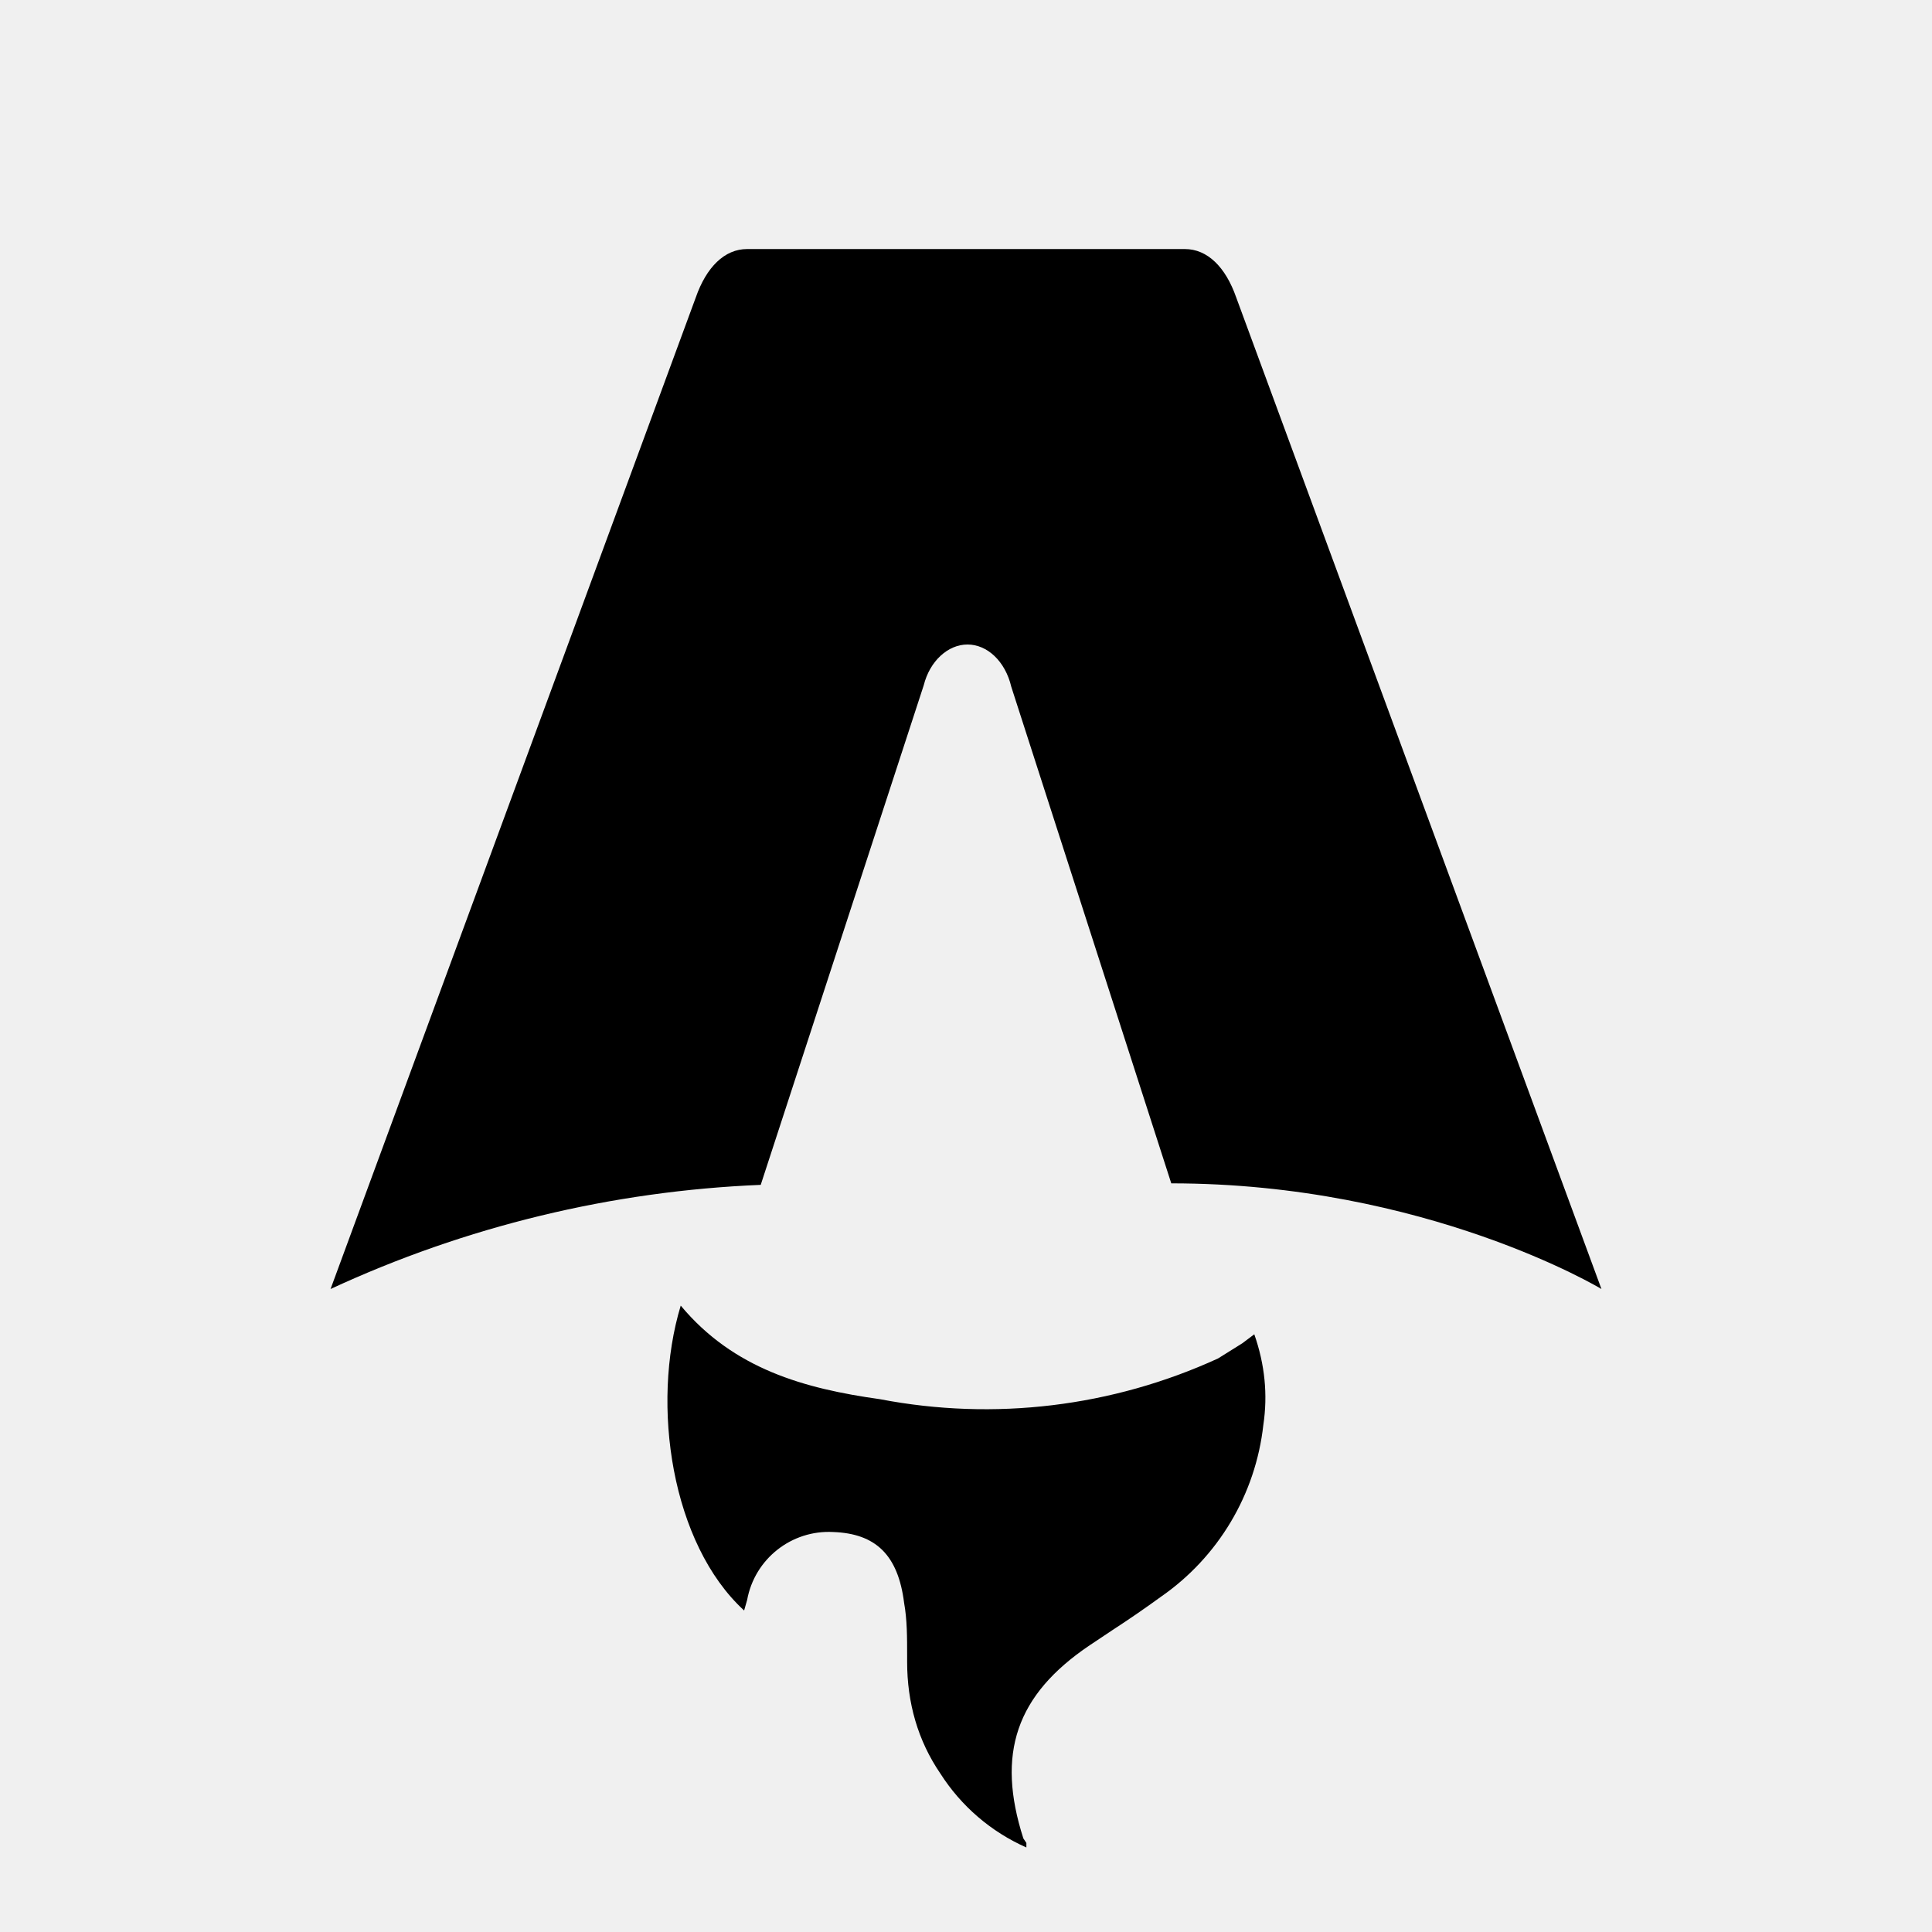
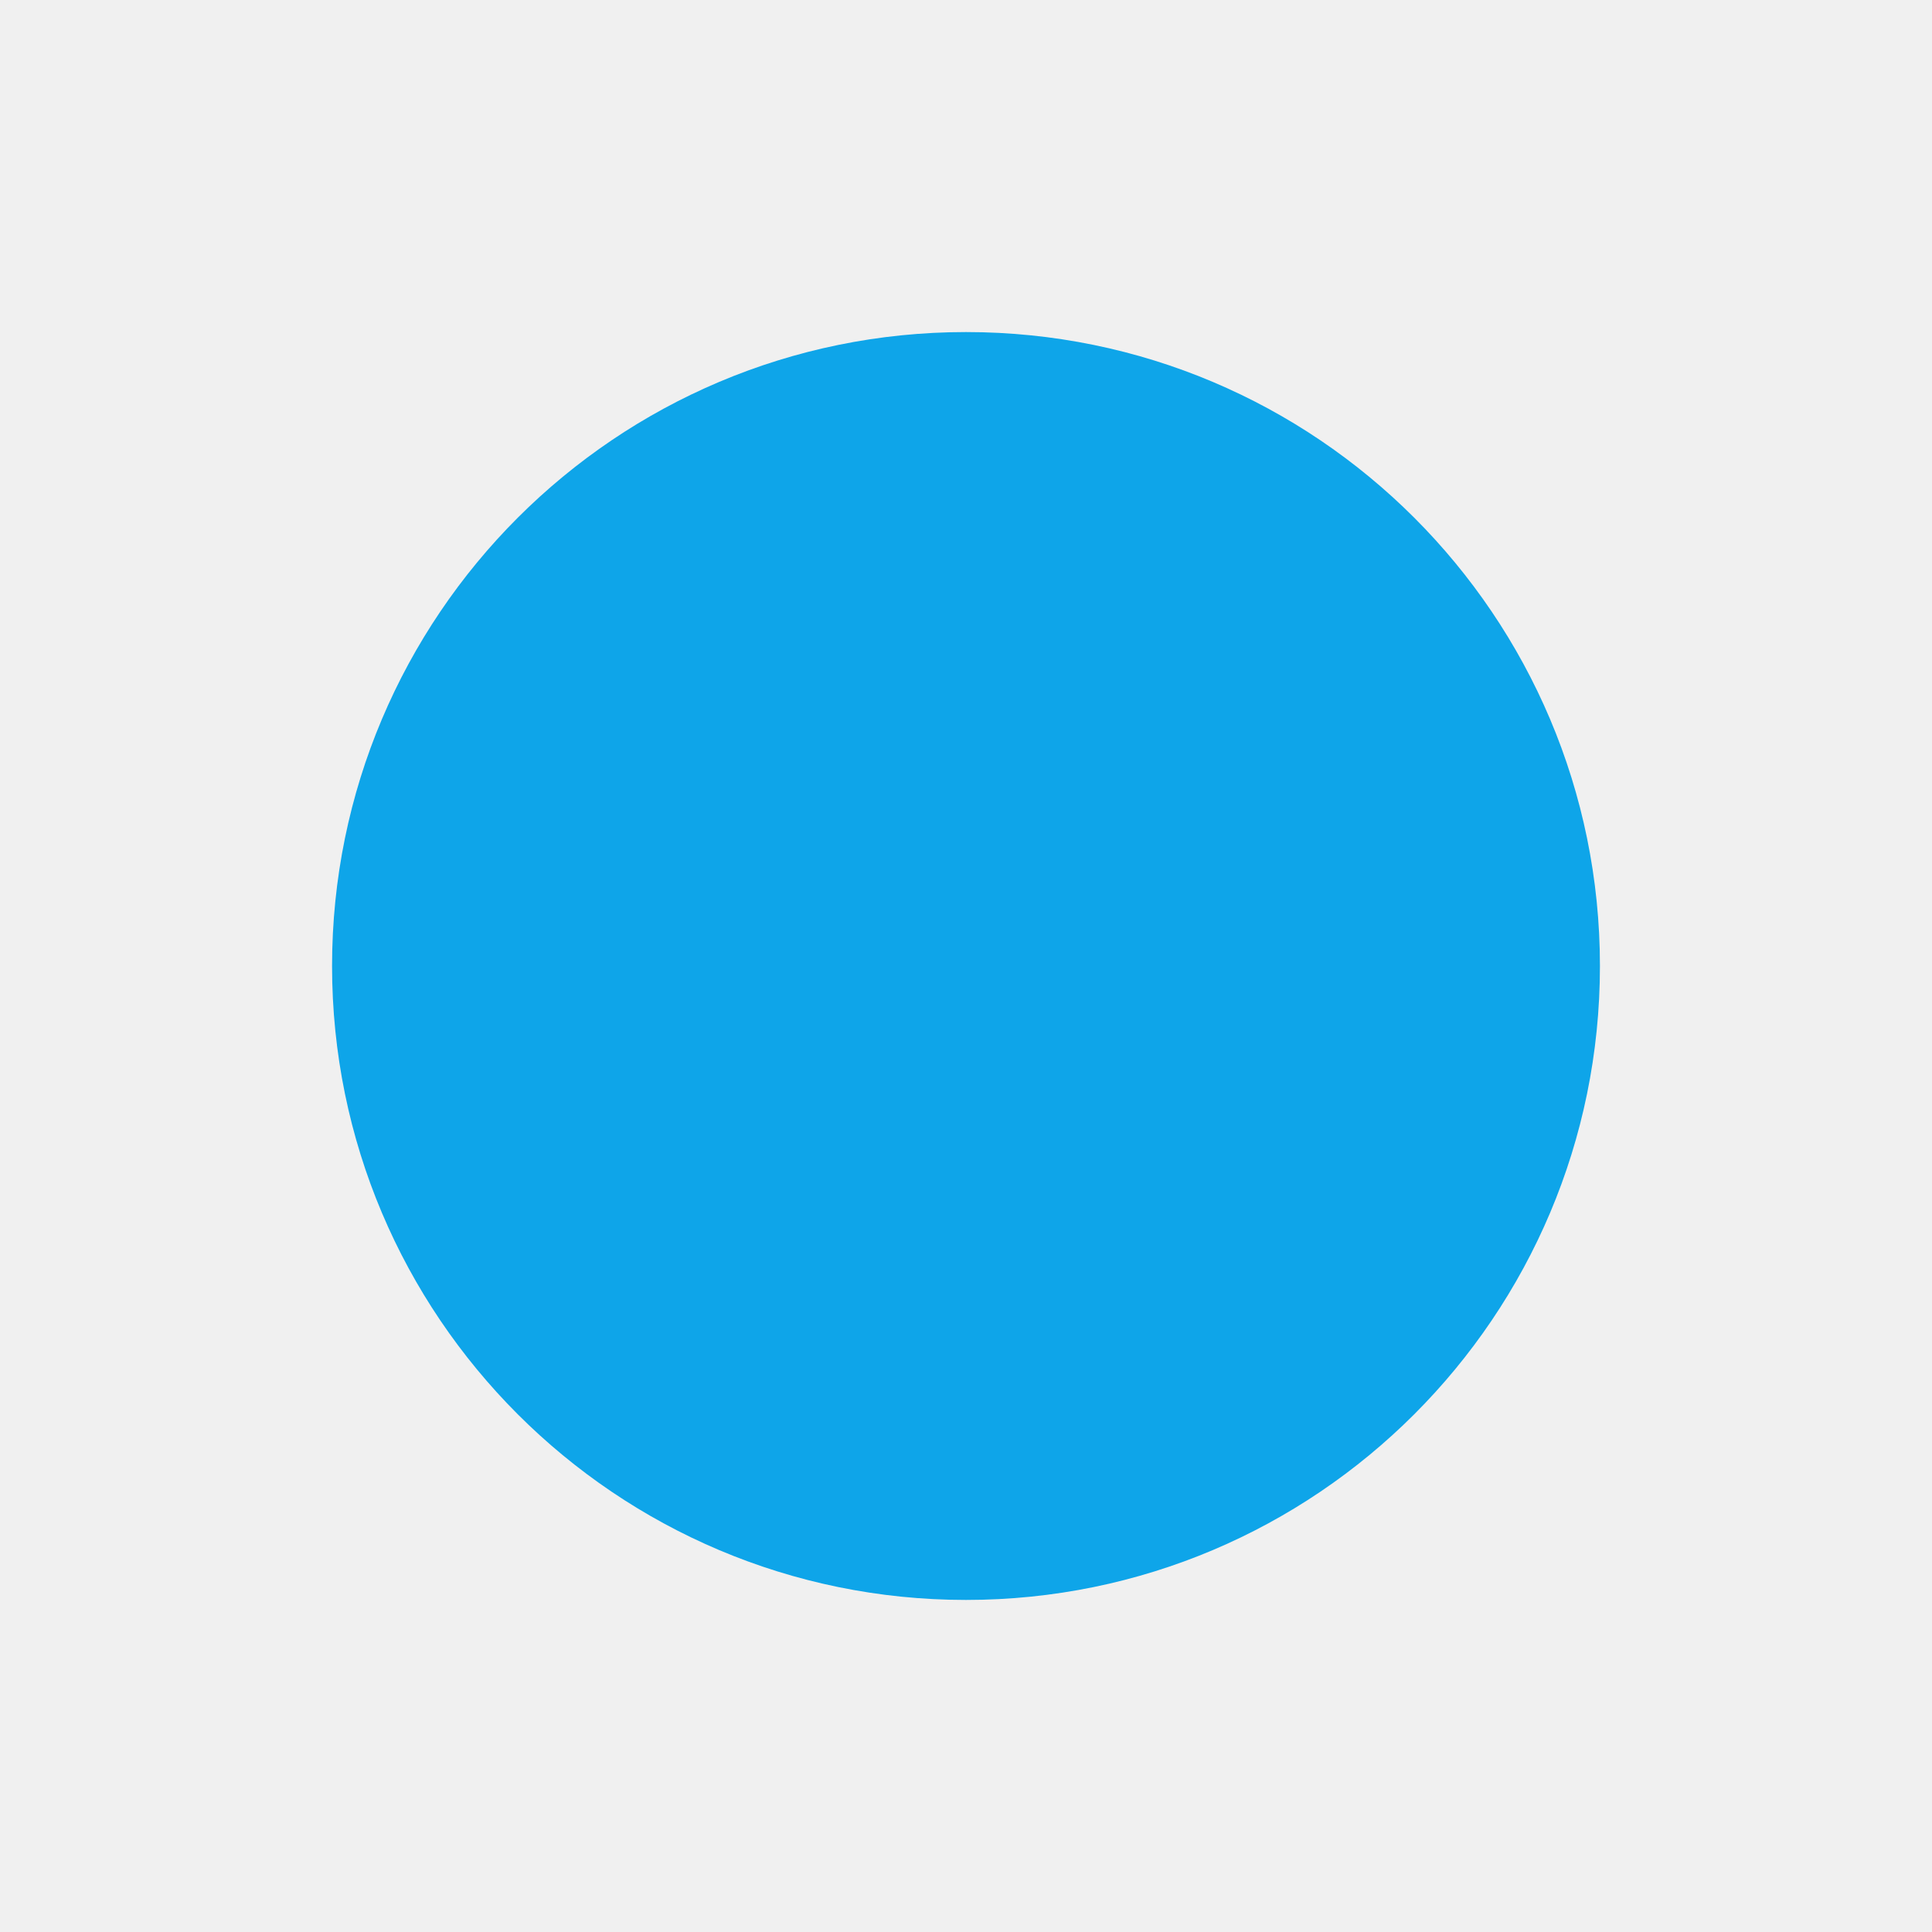
- <svg xmlns="http://www.w3.org/2000/svg" fill="none" viewBox="0 0 128 128">
-   <path d="M50.4 78.5a75.1 75.1 0 0 0-28.5 6.9l24.2-65.7c.7-2 1.9-3.2 3.4-3.2h29c1.5 0 2.7 1.2 3.4 3.2l24.2 65.7s-11.6-7-28.5-7L67 45.5c-.4-1.7-1.6-2.8-2.9-2.8-1.3 0-2.5 1.1-2.9 2.7L50.4 78.5Zm-1.1 28.2Zm-4.2-20.2c-2 6.6-.6 15.8 4.2 20.2a17.5 17.5 0 0 1 .2-.7 5.5 5.5 0 0 1 5.7-4.5c2.8.1 4.3 1.5 4.7 4.7.2 1.1.2 2.3.2 3.5v.4c0 2.7.7 5.2 2.2 7.4a13 13 0 0 0 5.7 4.9v-.3l-.2-.3c-1.8-5.6-.5-9.5 4.4-12.8l1.5-1a73 73 0 0 0 3.2-2.2 16 16 0 0 0 6.8-11.4c.3-2 .1-4-.6-6l-.8.6-1.6 1a37 37 0 0 1-22.4 2.7c-5-.7-9.7-2-13.2-6.2Z" />
-   <style>
-         path { fill: #000; }
-         @media (prefers-color-scheme: dark) {
-             path { fill: #FFF; }
-         }
-     </style>
+ <svg xmlns="http://www.w3.org/2000/svg" viewBox="0 0 128 128">
+   <circle cx="64" cy="64" r="42" fill="#0ea5e9" />
</svg>
